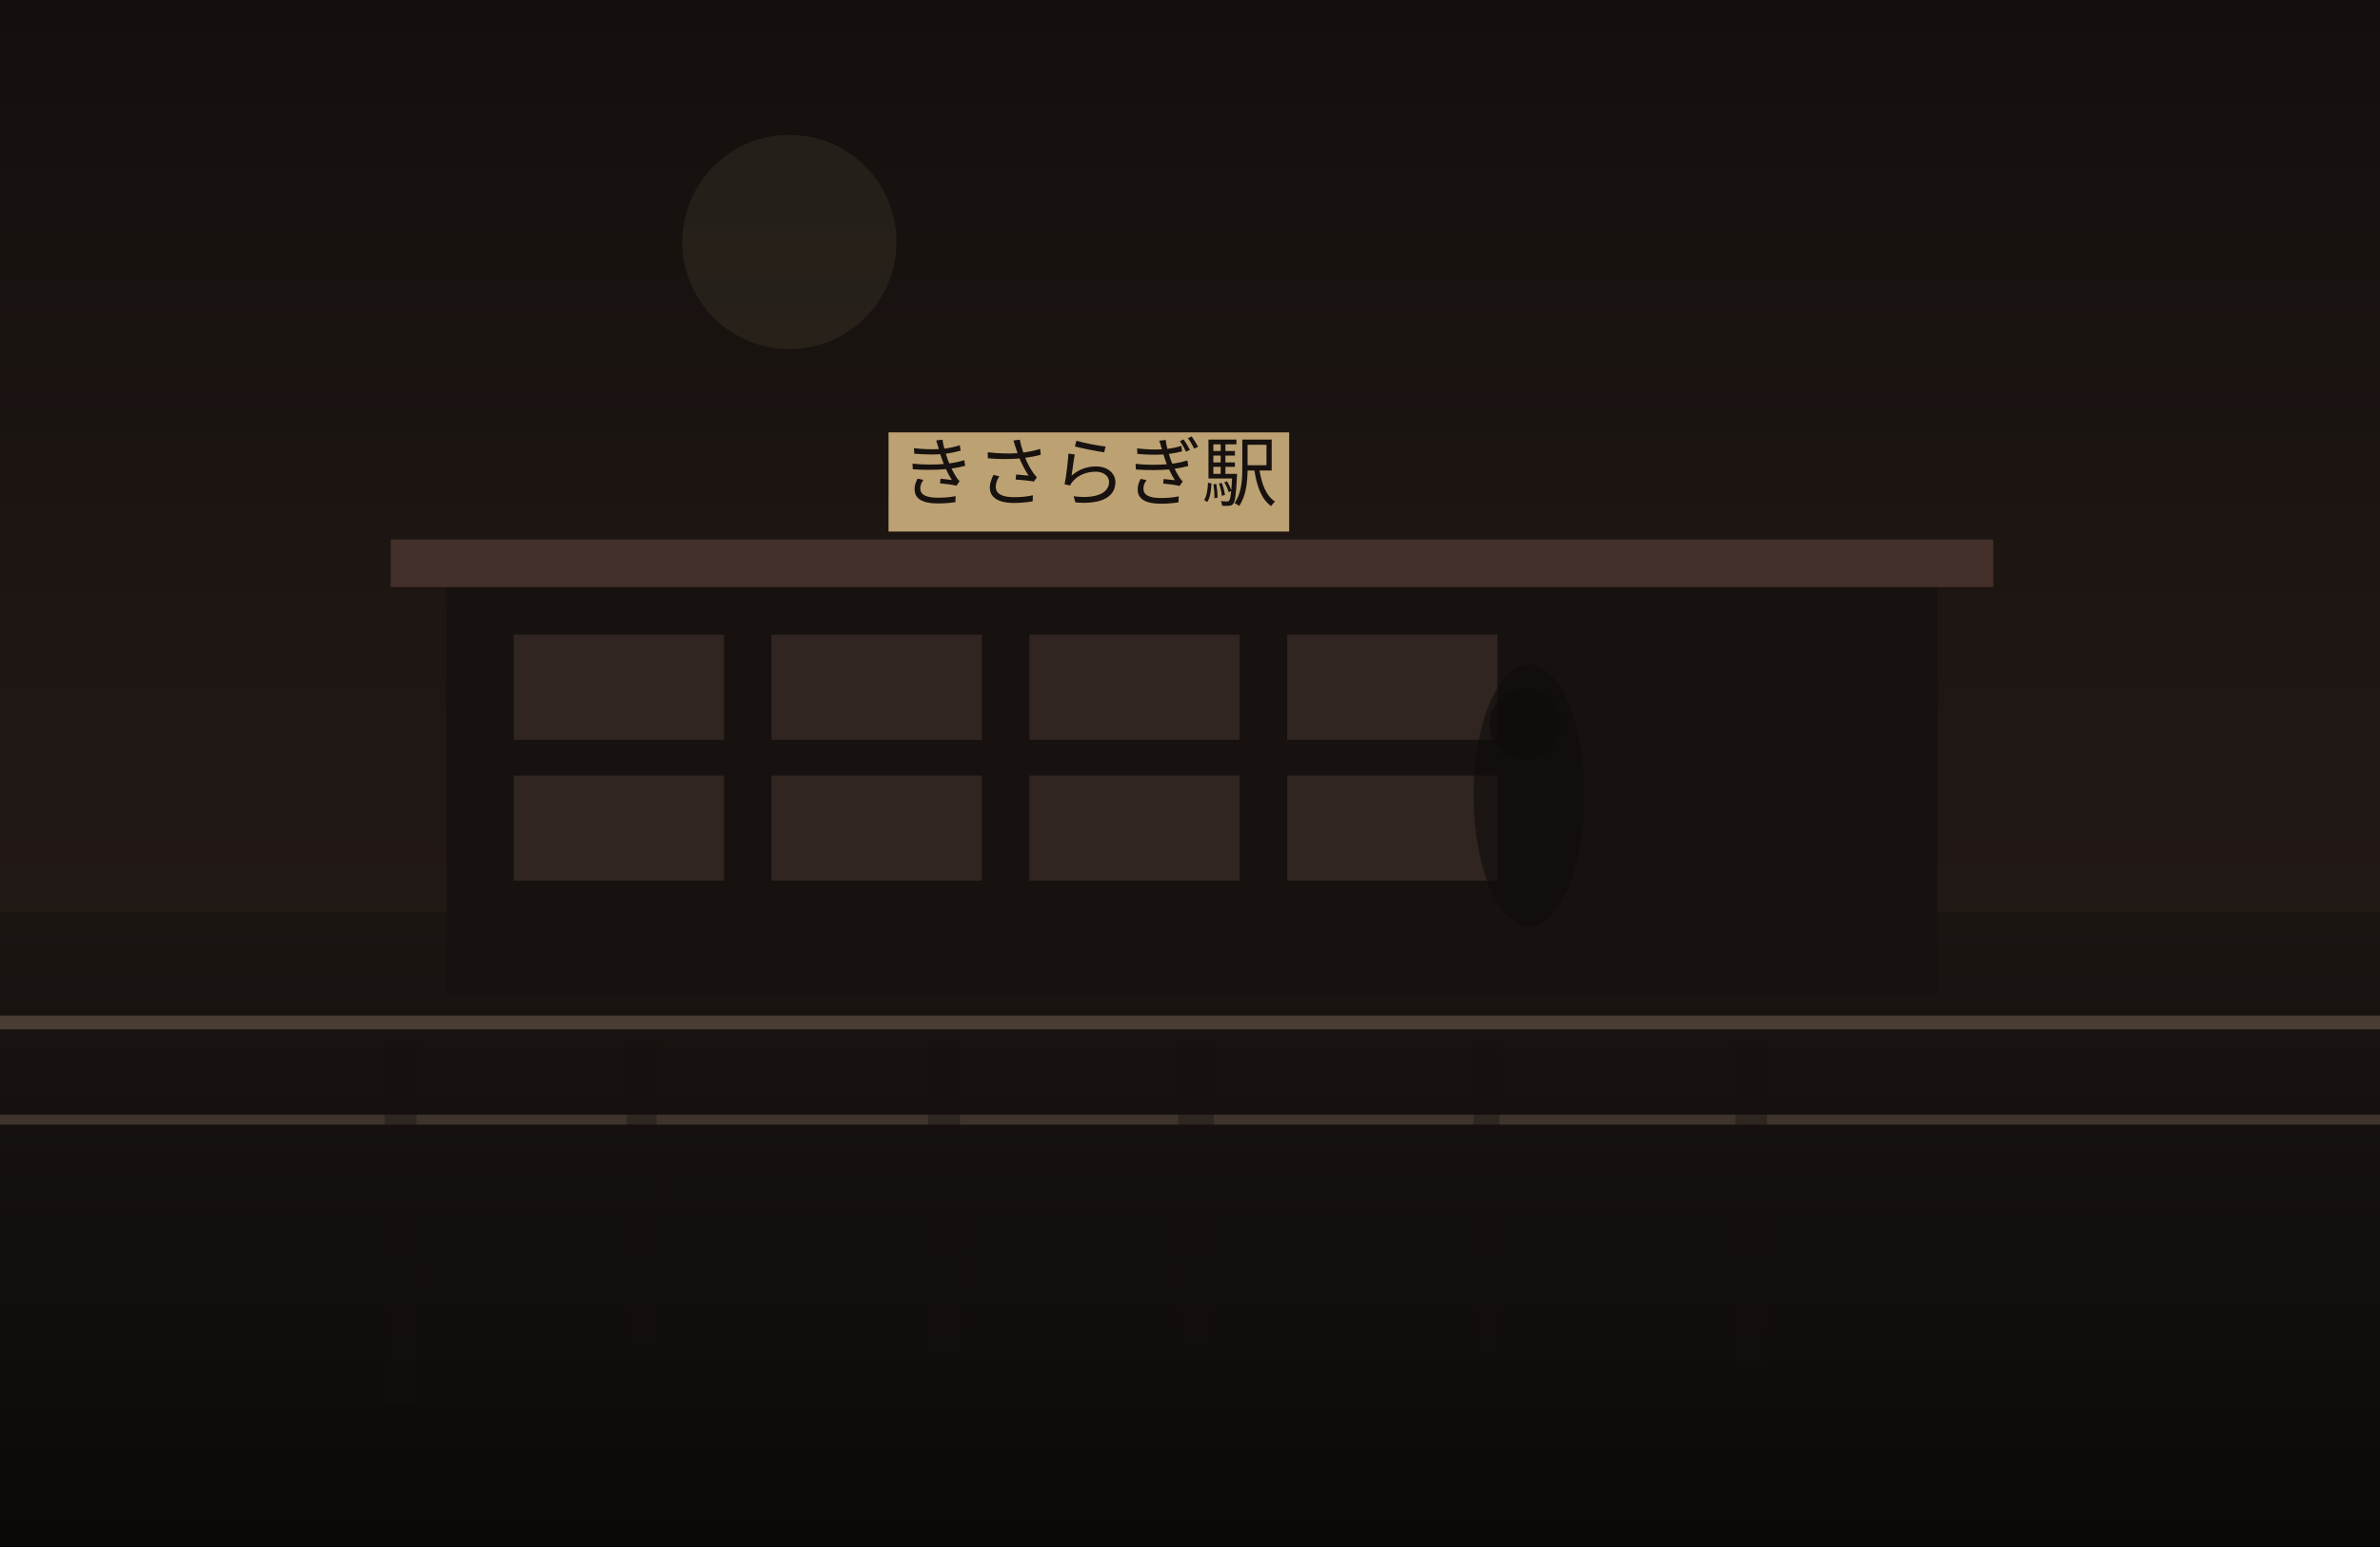
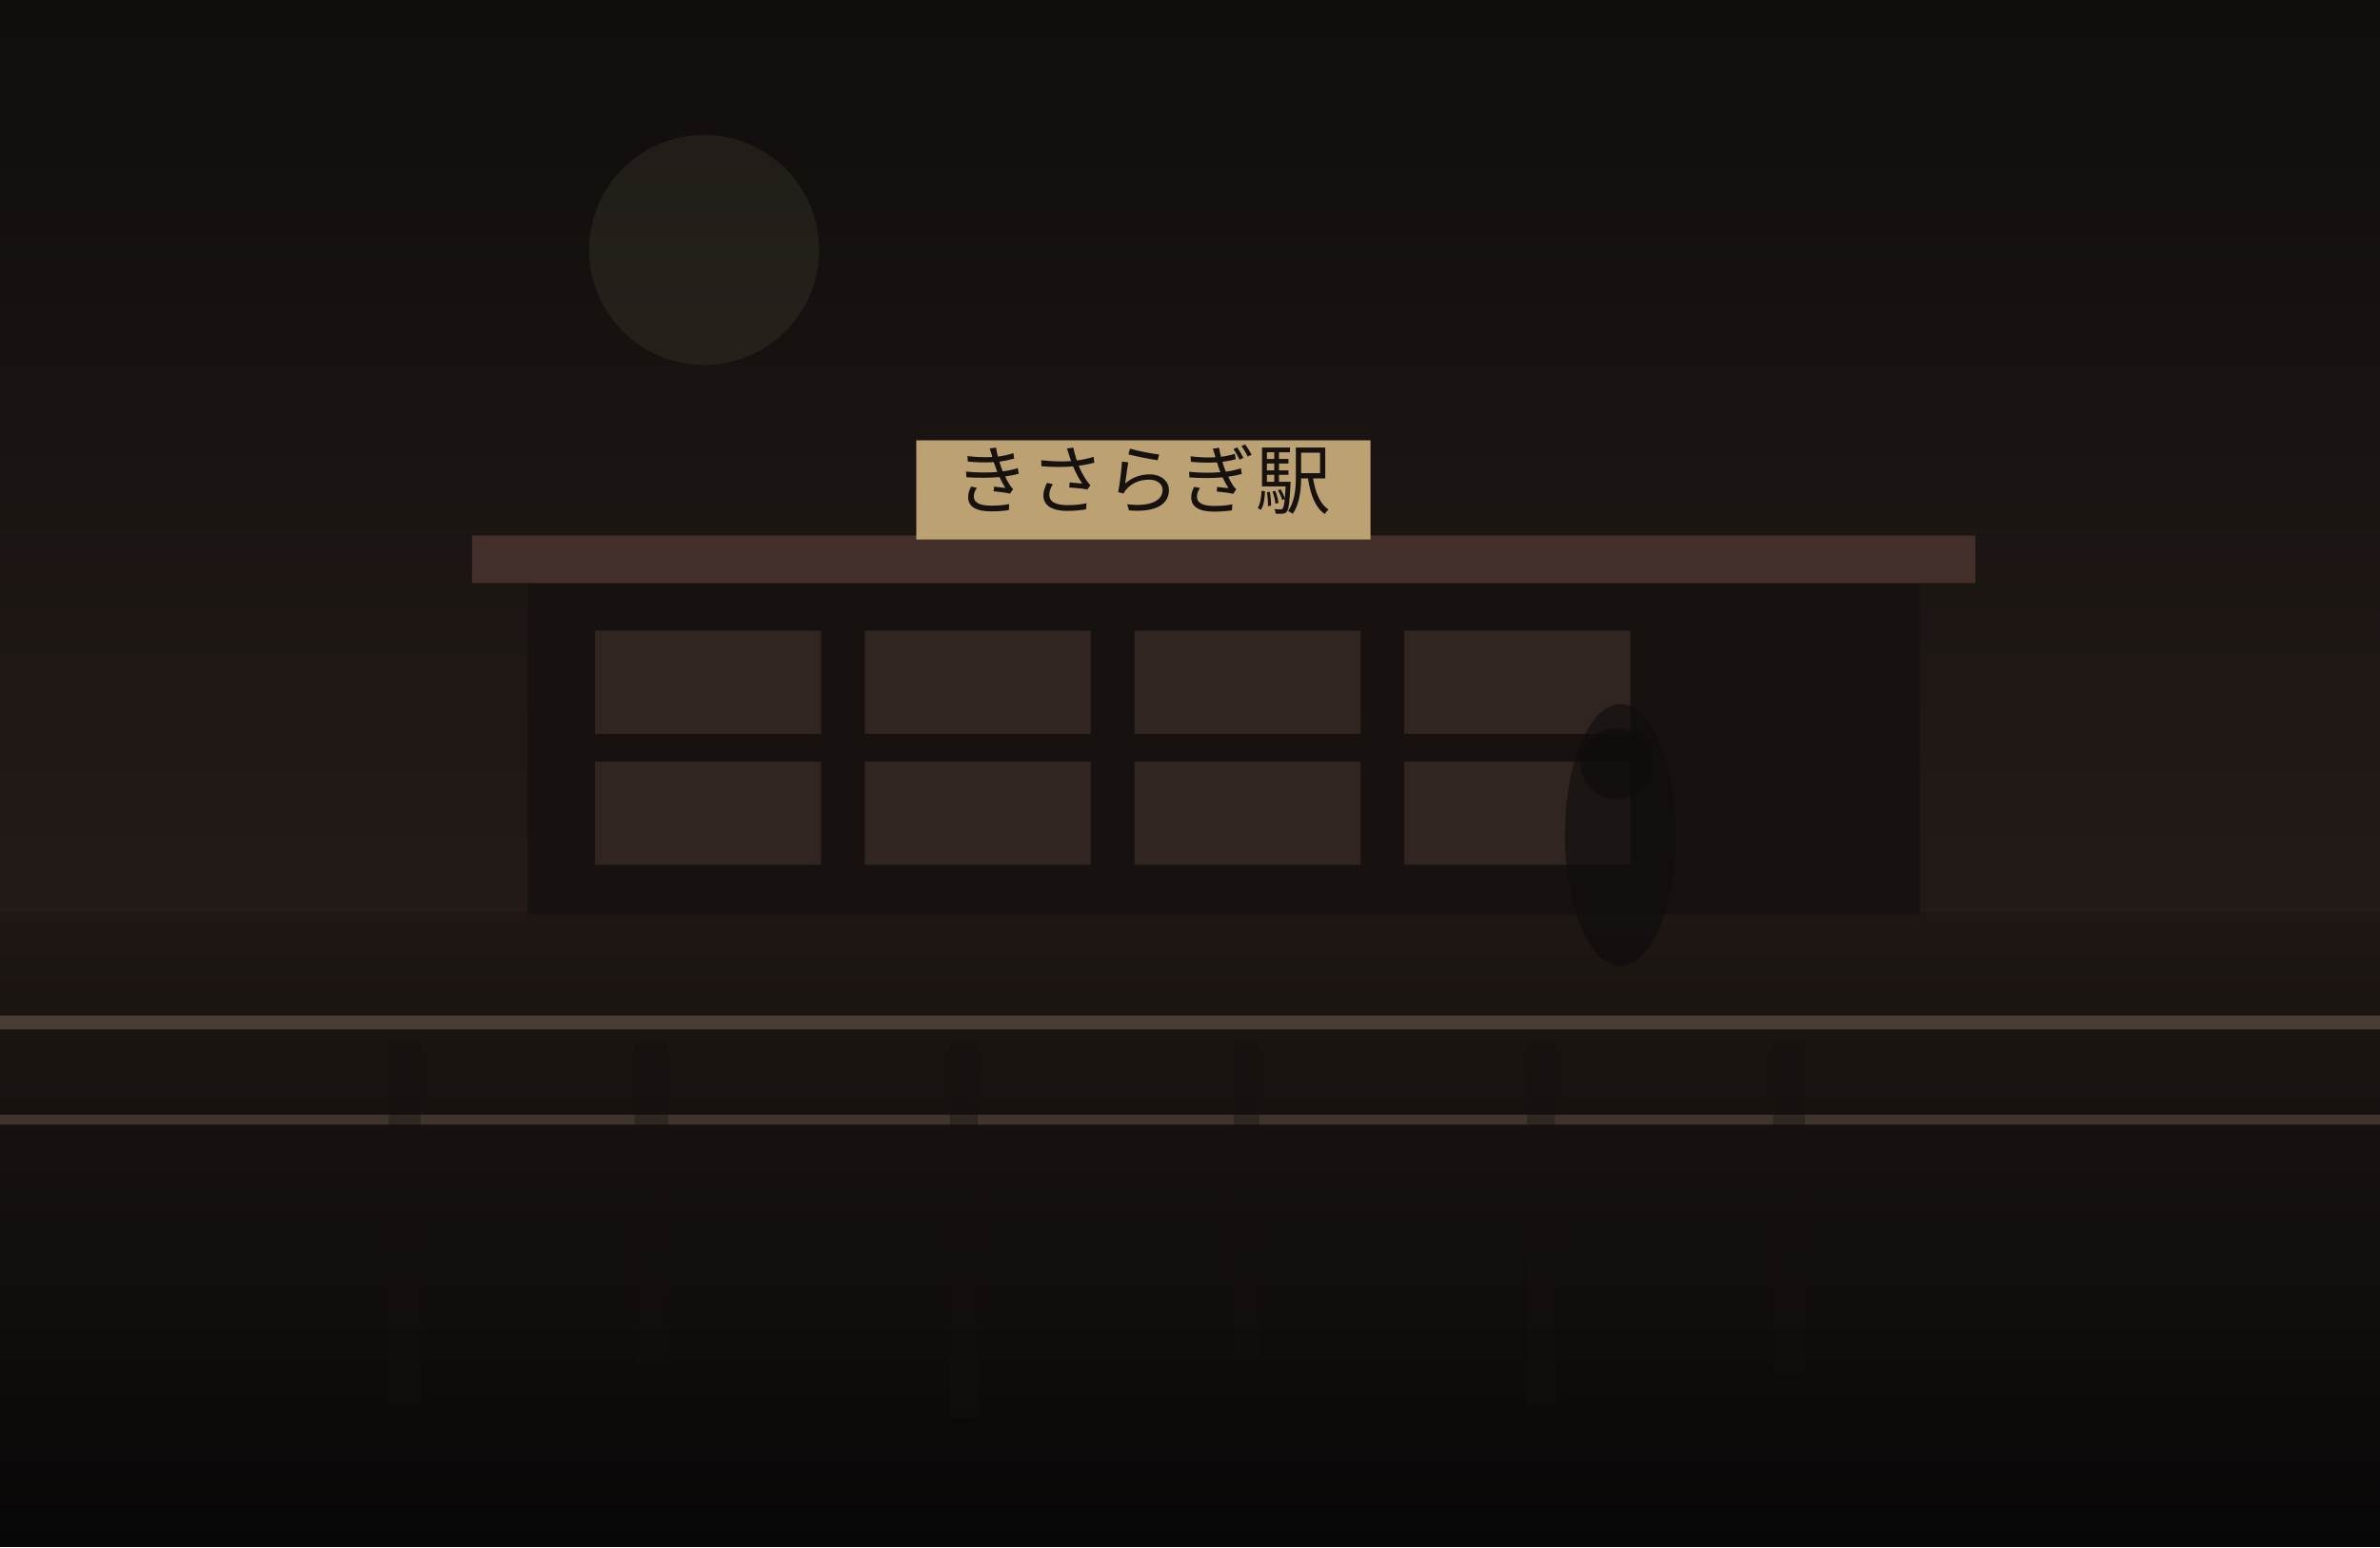
<svg xmlns="http://www.w3.org/2000/svg" width="1200" height="780" viewBox="0 0 1200 780" fill="none">
  <defs>
    <linearGradient id="sky" x1="600" y1="0" x2="600" y2="780" gradientUnits="userSpaceOnUse">
-       <stop stop-color="#140F0D" />
-       <stop offset="1" stop-color="#2B201B" />
+       <stop stop-color="#100D0C" />
+       <stop offset="1" stop-color="#30241F" />
    </linearGradient>
    <linearGradient id="ground" x1="600" y1="460" x2="600" y2="780" gradientUnits="userSpaceOnUse">
-       <stop stop-color="#1B1512" />
-       <stop offset="1" stop-color="#0B0908" />
+       <stop stop-color="#1E1713" />
+       <stop offset="1" stop-color="#080707" />
    </linearGradient>
  </defs>
  <rect width="1200" height="780" fill="url(#sky)" />
-   <circle cx="398" cy="122" r="54" fill="#D2BC91" fill-opacity="0.08" />
+   <circle cx="355" cy="126" r="58" fill="#D2BC91" fill-opacity="0.08" />
  <rect y="460" width="1200" height="320" fill="url(#ground)" />
-   <rect x="225" y="292" width="752" height="210" fill="#171210" />
-   <rect x="197" y="272" width="808" height="24" fill="#44302A" />
-   <rect x="259" y="320" width="106" height="53" fill="#332721" opacity="0.9" />
-   <rect x="389" y="320" width="106" height="53" fill="#332721" opacity="0.9" />
-   <rect x="519" y="320" width="106" height="53" fill="#332721" opacity="0.9" />
-   <rect x="649" y="320" width="106" height="53" fill="#332721" opacity="0.9" />
-   <rect x="259" y="391" width="106" height="53" fill="#332721" opacity="0.9" />
-   <rect x="389" y="391" width="106" height="53" fill="#332721" opacity="0.9" />
-   <rect x="519" y="391" width="106" height="53" fill="#332721" opacity="0.9" />
-   <rect x="649" y="391" width="106" height="53" fill="#332721" opacity="0.9" />
-   <rect x="448" y="218" width="202" height="50" fill="#BCA173" />
-   <text x="549" y="252" text-anchor="middle" font-size="38" font-family="serif" fill="#17120F">きさらぎ駅</text>
+   <rect x="266" y="290" width="702" height="171" fill="#171210" />
+   <rect x="238" y="270" width="758" height="24" fill="#44302A" />
+   <rect x="300" y="318" width="114" height="52" fill="#332721" opacity="0.9" />
+   <rect x="436" y="318" width="114" height="52" fill="#332721" opacity="0.9" />
+   <rect x="572" y="318" width="114" height="52" fill="#332721" opacity="0.9" />
+   <rect x="708" y="318" width="114" height="52" fill="#332721" opacity="0.9" />
+   <rect x="300" y="384" width="114" height="52" fill="#332721" opacity="0.9" />
+   <rect x="436" y="384" width="114" height="52" fill="#332721" opacity="0.9" />
+   <rect x="572" y="384" width="114" height="52" fill="#332721" opacity="0.9" />
+   <rect x="708" y="384" width="114" height="52" fill="#332721" opacity="0.9" />
+   <rect x="462" y="222" width="229" height="50" fill="#BCA173" />
+   <text x="576" y="256" text-anchor="middle" font-size="38" font-family="serif" fill="#17120F">きさらぎ駅</text>
  <rect x="0" y="512" width="1200" height="7" fill="#6F5D4F" fill-opacity="0.56" />
  <rect x="0" y="562" width="1200" height="5" fill="#8A7562" fill-opacity="0.35" />
-   <rect x="194" y="525" width="16" height="182" fill="#151110" opacity="0.38" />
-   <rect x="316" y="525" width="15" height="154" fill="#151110" opacity="0.38" />
-   <rect x="468" y="525" width="16" height="159" fill="#151110" opacity="0.38" />
-   <rect x="594" y="525" width="18" height="156" fill="#151110" opacity="0.38" />
-   <rect x="743" y="525" width="13" height="158" fill="#151110" opacity="0.38" />
-   <rect x="875" y="525" width="16" height="167" fill="#151110" opacity="0.38" />
-   <ellipse cx="771" cy="401" rx="28" ry="66" fill="#0F0C0B" opacity="0.62" />
-   <ellipse cx="769" cy="365" rx="18" ry="18" fill="#0F0C0B" opacity="0.62" />
+   <rect x="196" y="525" width="16" height="182" fill="#151110" opacity="0.38" />
+   <rect x="320" y="525" width="17" height="162" fill="#151110" opacity="0.38" />
+   <rect x="479" y="525" width="14" height="190" fill="#151110" opacity="0.38" />
+   <rect x="622" y="525" width="13" height="159" fill="#151110" opacity="0.38" />
+   <rect x="770" y="525" width="14" height="183" fill="#151110" opacity="0.38" />
+   <rect x="894" y="525" width="16" height="167" fill="#151110" opacity="0.38" />
+   <ellipse cx="817" cy="421" rx="28" ry="66" fill="#0F0C0B" opacity="0.62" />
+   <ellipse cx="815" cy="385" rx="18" ry="18" fill="#0F0C0B" opacity="0.62" />
</svg>
